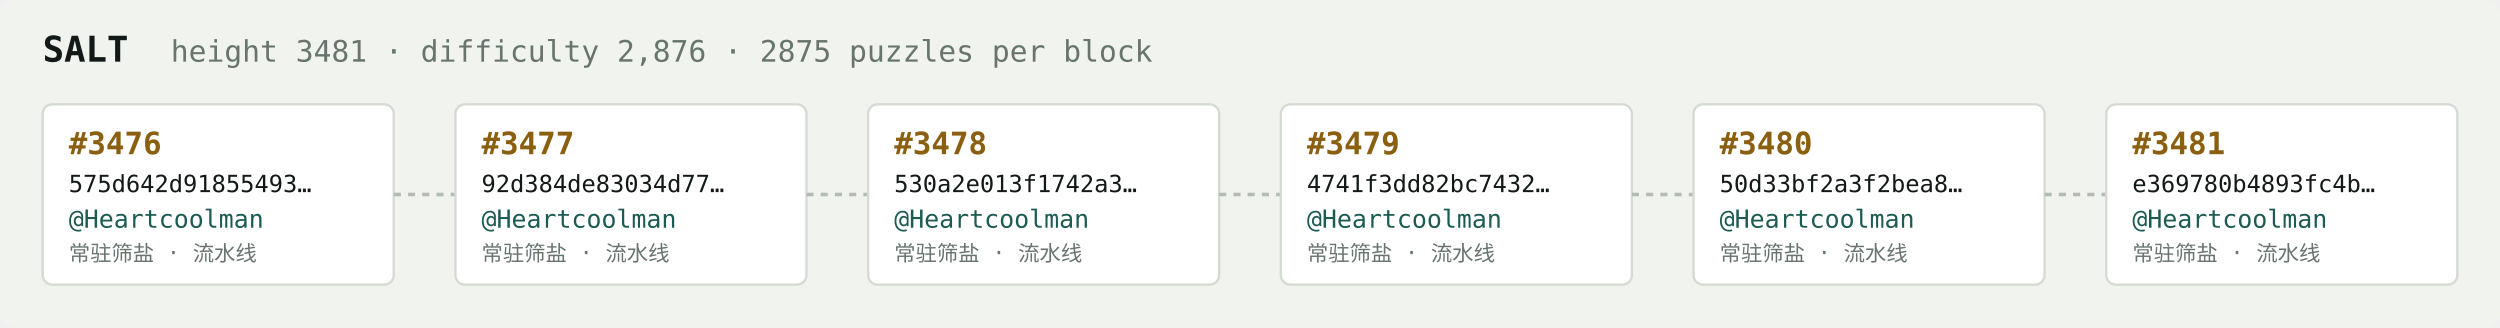
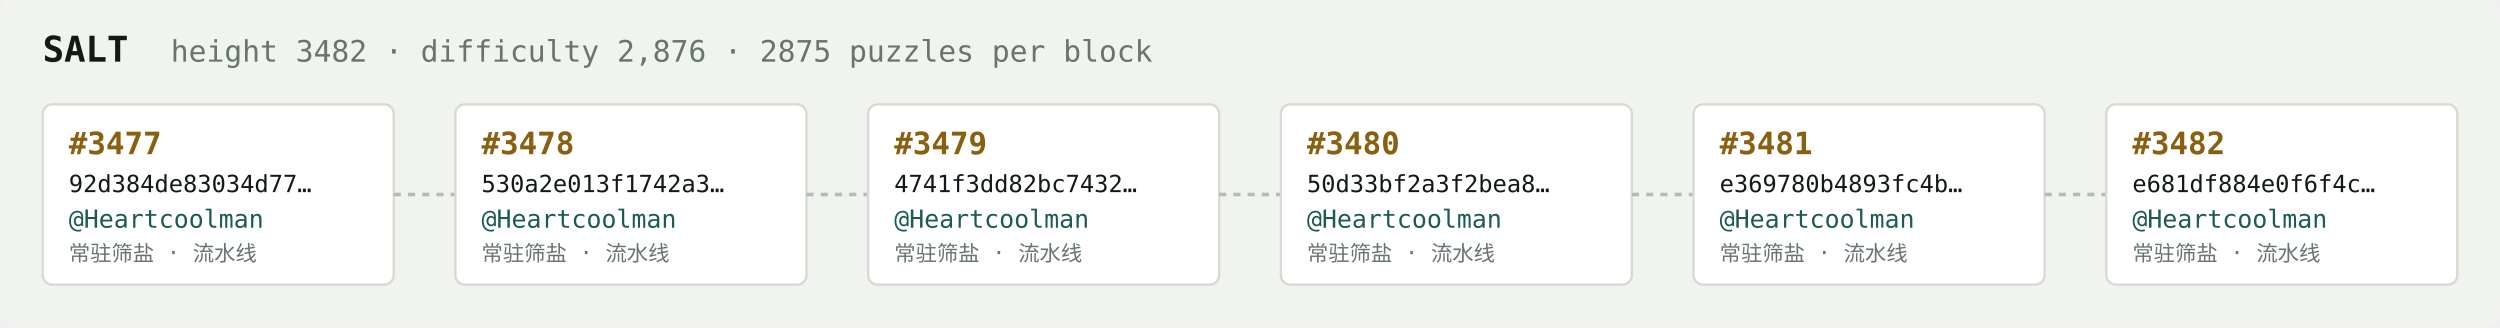
<svg xmlns="http://www.w3.org/2000/svg" width="1054" height="138" viewBox="0 0 1054 138" font-family="ui-monospace,SFMono-Regular,Menlo,monospace">
  <rect fill="#f1f3ef" width="1054" height="138" rx="6" />
  <text x="18" y="26" fill="#121916" font-size="15" font-weight="700">SALT</text>
-   <text x="72" y="26" fill="#68746e" font-size="12.5">height 3481 · difficulty 2,876 · 2875 puzzles per block</text>
+   <text x="72" y="26" fill="#68746e" font-size="12.5">height 3482 · difficulty 2,876 · 2875 puzzles per block</text>
  <rect x="18" y="44" width="148" height="76" rx="4" fill="#ffffff" stroke="#d5dbd2" stroke-width="1" />
-   <text x="29" y="65" fill="#8a5f10" font-size="13" font-weight="700">#3476</text>
-   <text x="29" y="81" fill="#121916" font-size="10">575d642d91855493…</text>
+   <text x="29" y="65" fill="#8a5f10" font-size="13" font-weight="700">#3477</text>
+   <text x="29" y="81" fill="#121916" font-size="10">92d384de83034d77…</text>
  <text x="29" y="96" fill="#1c5b52" font-size="10.5">@Heartcoolman</text>
  <text x="29" y="110" fill="#68746e" font-size="9">常驻筛盐 · 流水线</text>
  <line x1="166" y1="82.0" x2="192" y2="82.0" stroke="#b3bcb4" stroke-width="1.5" stroke-dasharray="3 3" />
  <rect x="192" y="44" width="148" height="76" rx="4" fill="#ffffff" stroke="#d5dbd2" stroke-width="1" />
-   <text x="203" y="65" fill="#8a5f10" font-size="13" font-weight="700">#3477</text>
-   <text x="203" y="81" fill="#121916" font-size="10">92d384de83034d77…</text>
+   <text x="203" y="65" fill="#8a5f10" font-size="13" font-weight="700">#3478</text>
+   <text x="203" y="81" fill="#121916" font-size="10">530a2e013f1742a3…</text>
  <text x="203" y="96" fill="#1c5b52" font-size="10.5">@Heartcoolman</text>
  <text x="203" y="110" fill="#68746e" font-size="9">常驻筛盐 · 流水线</text>
  <line x1="340" y1="82.0" x2="366" y2="82.0" stroke="#b3bcb4" stroke-width="1.5" stroke-dasharray="3 3" />
  <rect x="366" y="44" width="148" height="76" rx="4" fill="#ffffff" stroke="#d5dbd2" stroke-width="1" />
-   <text x="377" y="65" fill="#8a5f10" font-size="13" font-weight="700">#3478</text>
-   <text x="377" y="81" fill="#121916" font-size="10">530a2e013f1742a3…</text>
+   <text x="377" y="65" fill="#8a5f10" font-size="13" font-weight="700">#3479</text>
+   <text x="377" y="81" fill="#121916" font-size="10">4741f3dd82bc7432…</text>
  <text x="377" y="96" fill="#1c5b52" font-size="10.5">@Heartcoolman</text>
  <text x="377" y="110" fill="#68746e" font-size="9">常驻筛盐 · 流水线</text>
  <line x1="514" y1="82.0" x2="540" y2="82.0" stroke="#b3bcb4" stroke-width="1.5" stroke-dasharray="3 3" />
  <rect x="540" y="44" width="148" height="76" rx="4" fill="#ffffff" stroke="#d5dbd2" stroke-width="1" />
-   <text x="551" y="65" fill="#8a5f10" font-size="13" font-weight="700">#3479</text>
-   <text x="551" y="81" fill="#121916" font-size="10">4741f3dd82bc7432…</text>
+   <text x="551" y="65" fill="#8a5f10" font-size="13" font-weight="700">#3480</text>
+   <text x="551" y="81" fill="#121916" font-size="10">50d33bf2a3f2bea8…</text>
  <text x="551" y="96" fill="#1c5b52" font-size="10.5">@Heartcoolman</text>
  <text x="551" y="110" fill="#68746e" font-size="9">常驻筛盐 · 流水线</text>
  <line x1="688" y1="82.0" x2="714" y2="82.0" stroke="#b3bcb4" stroke-width="1.5" stroke-dasharray="3 3" />
  <rect x="714" y="44" width="148" height="76" rx="4" fill="#ffffff" stroke="#d5dbd2" stroke-width="1" />
-   <text x="725" y="65" fill="#8a5f10" font-size="13" font-weight="700">#3480</text>
-   <text x="725" y="81" fill="#121916" font-size="10">50d33bf2a3f2bea8…</text>
+   <text x="725" y="65" fill="#8a5f10" font-size="13" font-weight="700">#3481</text>
+   <text x="725" y="81" fill="#121916" font-size="10">e369780b4893fc4b…</text>
  <text x="725" y="96" fill="#1c5b52" font-size="10.5">@Heartcoolman</text>
  <text x="725" y="110" fill="#68746e" font-size="9">常驻筛盐 · 流水线</text>
  <line x1="862" y1="82.0" x2="888" y2="82.0" stroke="#b3bcb4" stroke-width="1.5" stroke-dasharray="3 3" />
  <rect x="888" y="44" width="148" height="76" rx="4" fill="#ffffff" stroke="#d5dbd2" stroke-width="1" />
-   <text x="899" y="65" fill="#8a5f10" font-size="13" font-weight="700">#3481</text>
-   <text x="899" y="81" fill="#121916" font-size="10">e369780b4893fc4b…</text>
+   <text x="899" y="65" fill="#8a5f10" font-size="13" font-weight="700">#3482</text>
+   <text x="899" y="81" fill="#121916" font-size="10">e681df884e0f6f4c…</text>
  <text x="899" y="96" fill="#1c5b52" font-size="10.5">@Heartcoolman</text>
  <text x="899" y="110" fill="#68746e" font-size="9">常驻筛盐 · 流水线</text>
</svg>
